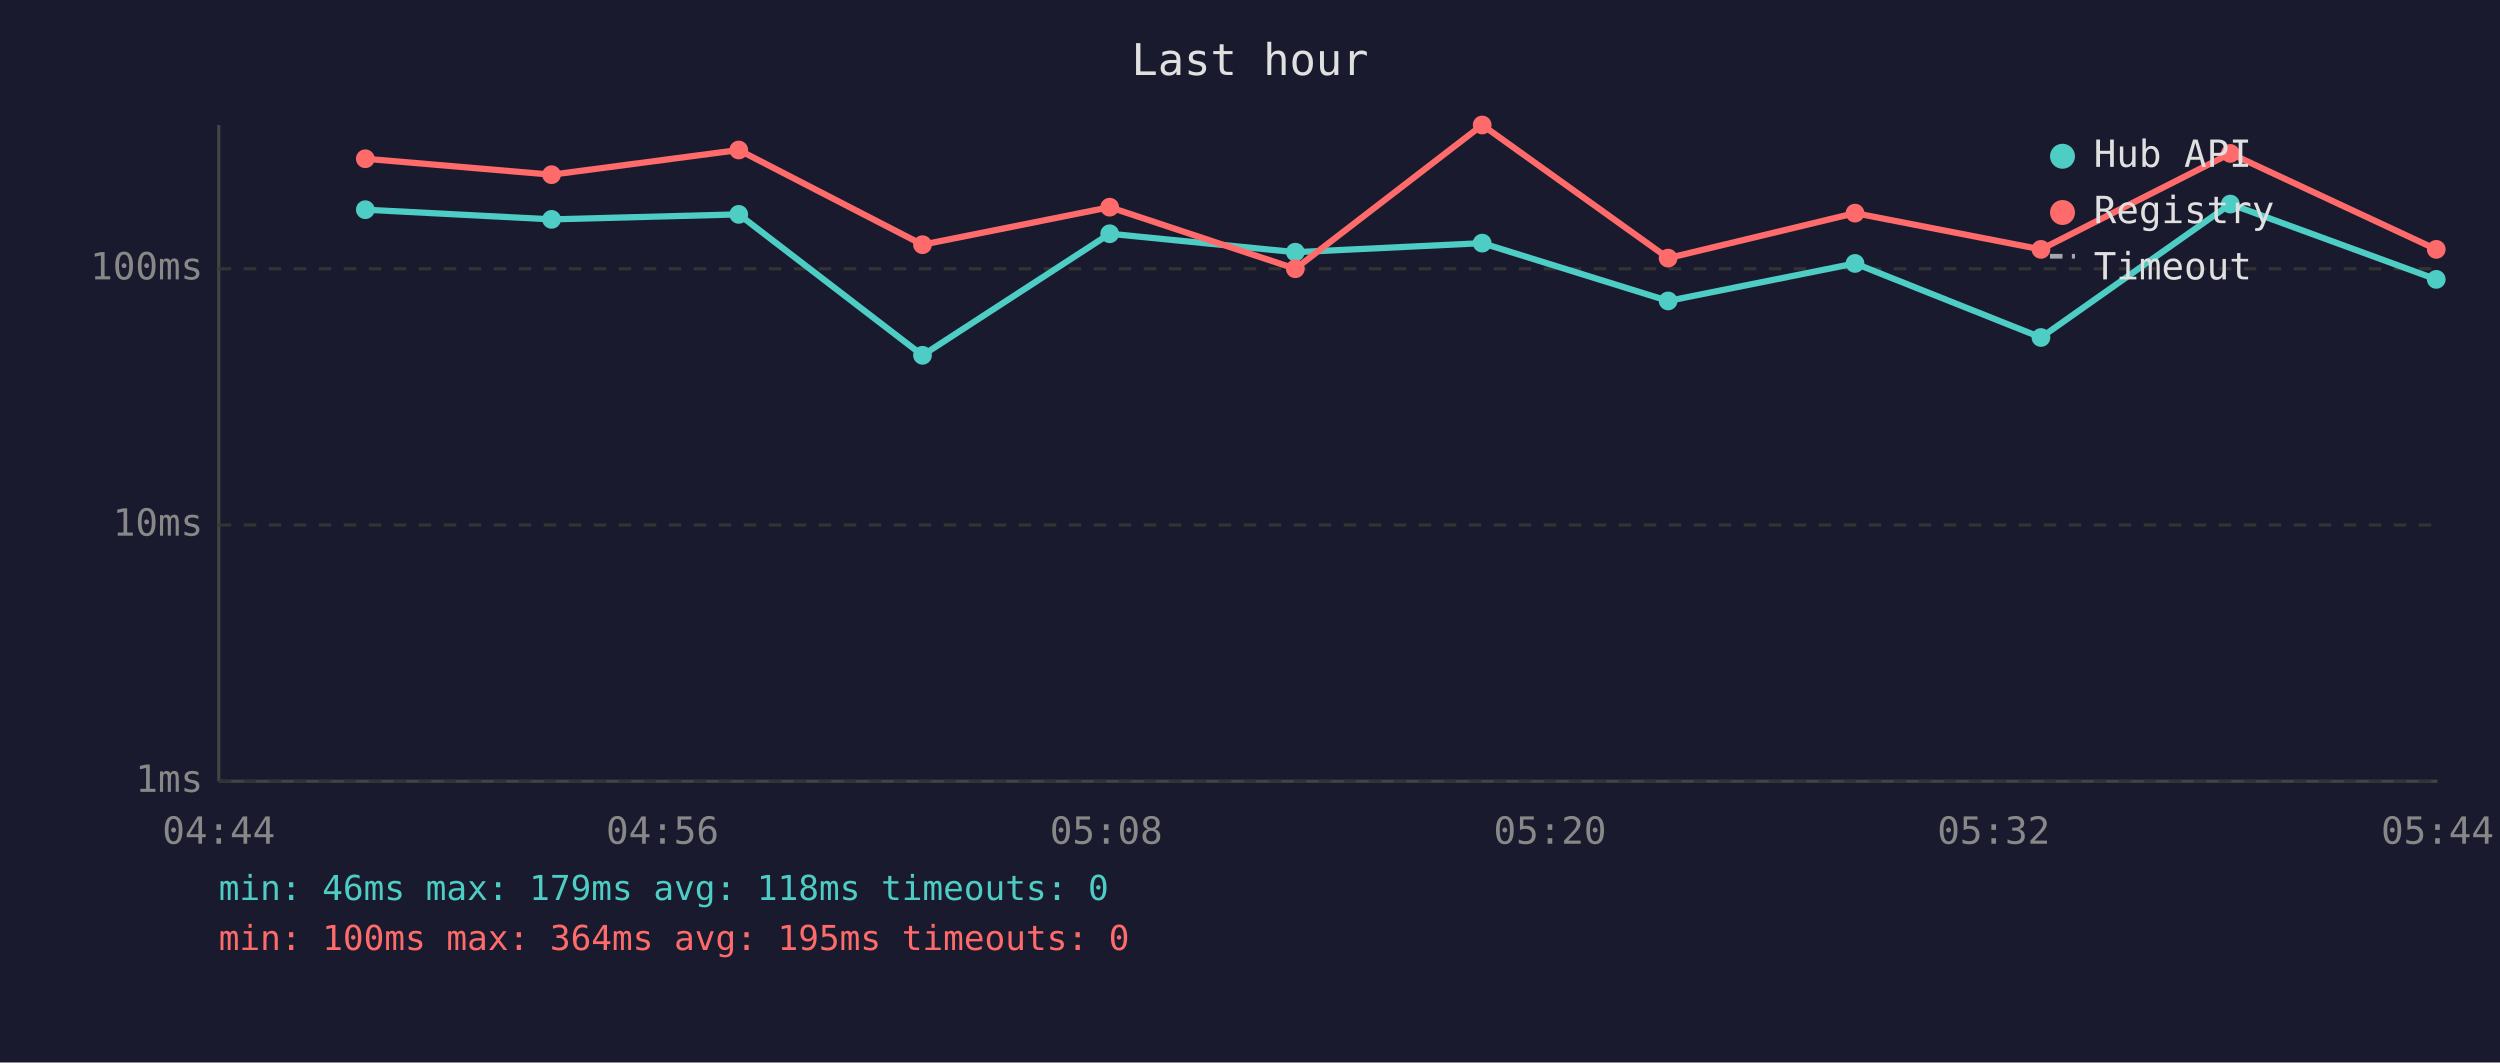
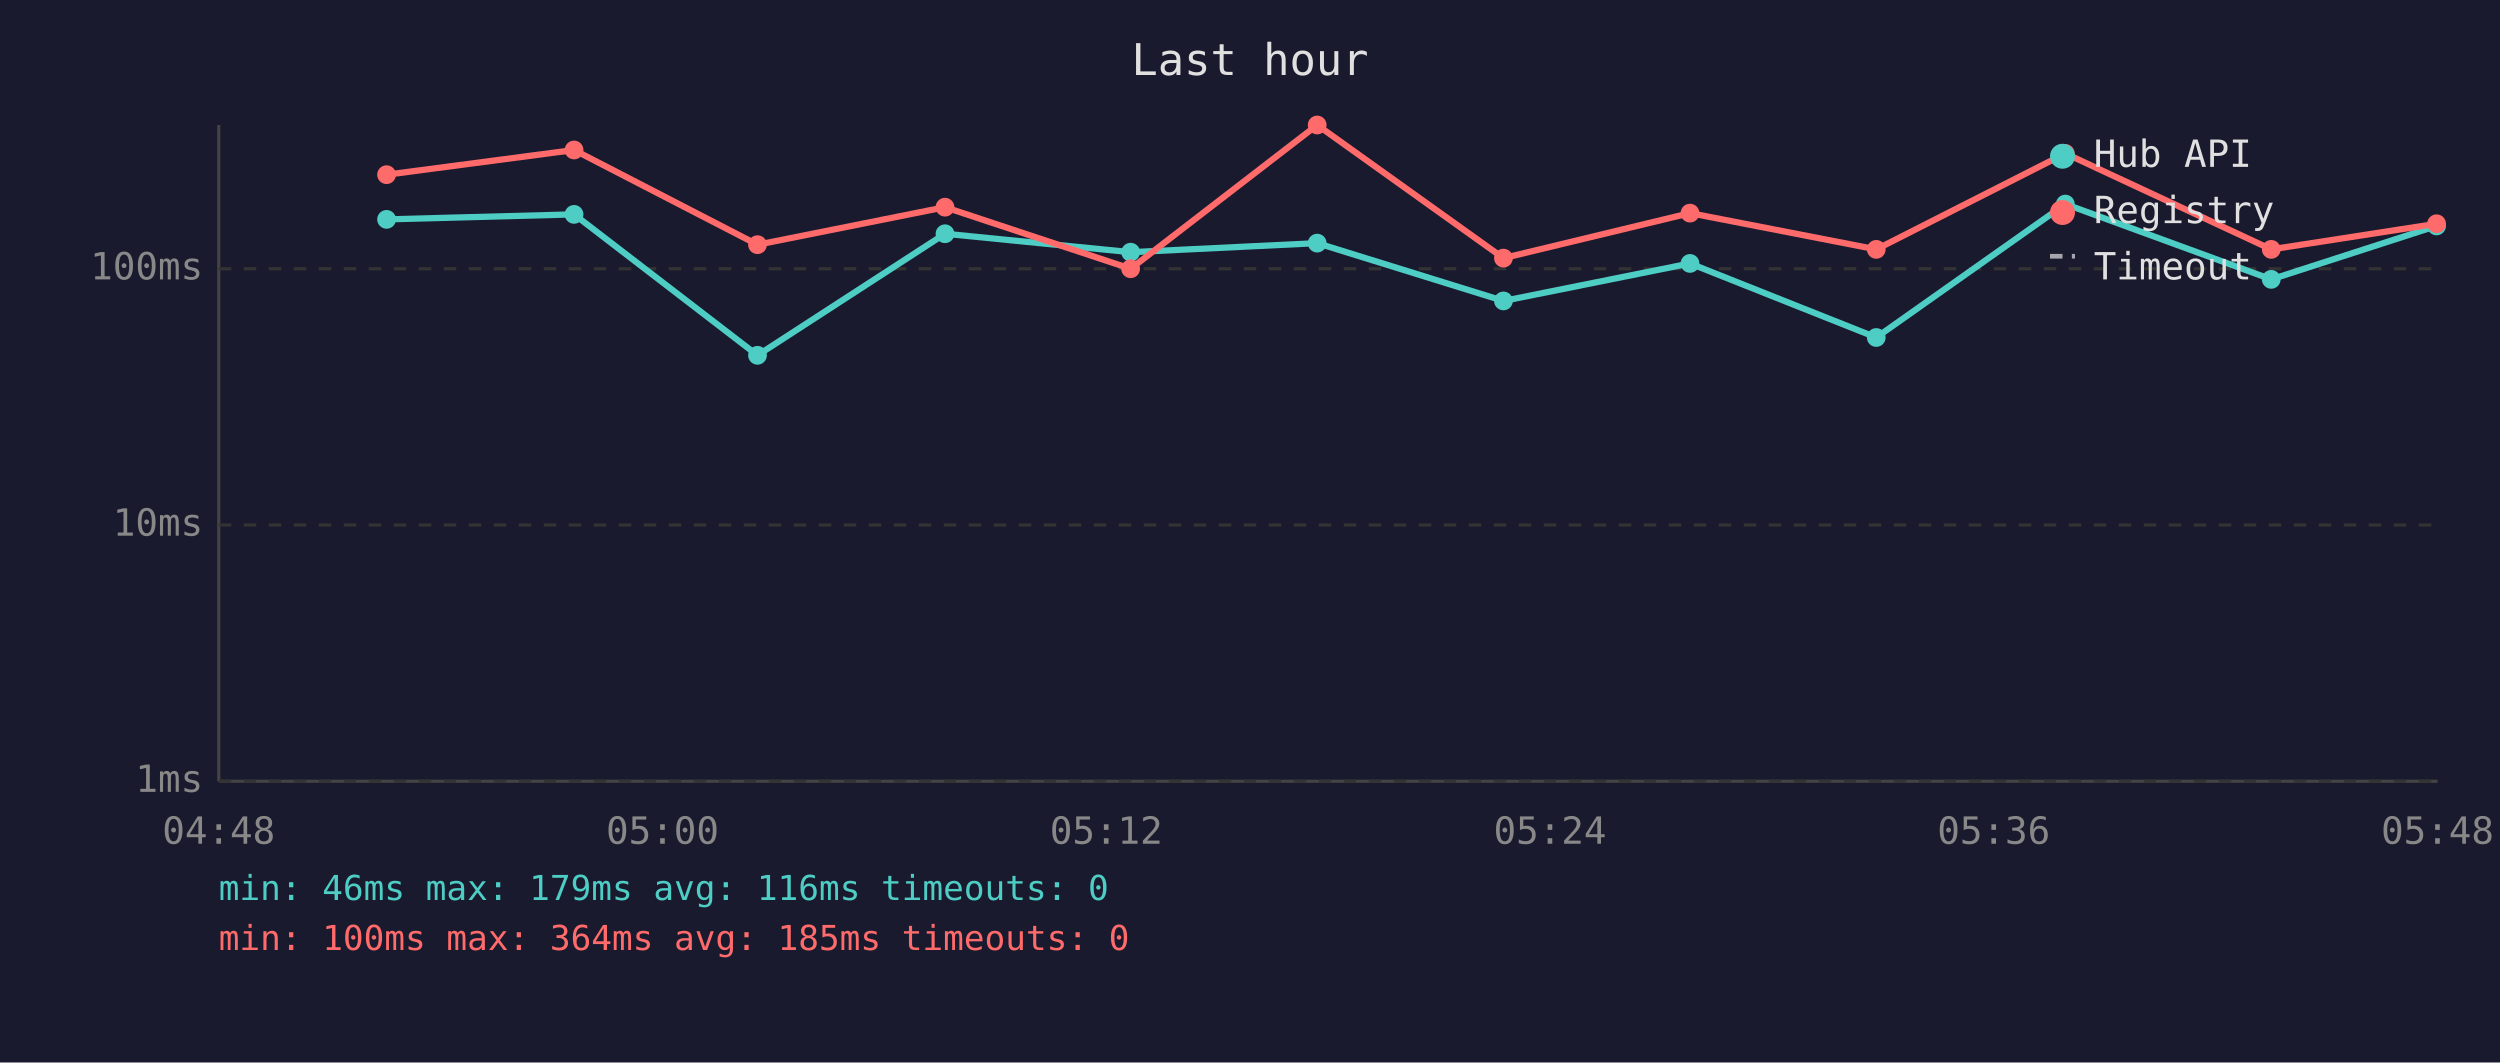
<svg xmlns="http://www.w3.org/2000/svg" viewBox="0 0 800 340" font-family="monospace" font-size="12">
  <rect width="800" height="340" fill="#1a1a2e" />
  <text x="400" y="24" fill="#e0e0e0" font-size="14" text-anchor="middle">Last hour</text>
  <line x1="70" y1="40" x2="70" y2="250" stroke="#444" stroke-width="1" />
  <line x1="70" y1="250" x2="780" y2="250" stroke="#444" stroke-width="1" />
  <line x1="70" y1="250" x2="780" y2="250" stroke="#333" stroke-width="1" stroke-dasharray="4" />
  <text x="65" y="250" fill="#888" text-anchor="end" dominant-baseline="middle">1ms</text>
  <line x1="70" y1="168" x2="780" y2="168" stroke="#333" stroke-width="1" stroke-dasharray="4" />
  <text x="65" y="168" fill="#888" text-anchor="end" dominant-baseline="middle">10ms</text>
  <line x1="70" y1="86" x2="780" y2="86" stroke="#333" stroke-width="1" stroke-dasharray="4" />
  <text x="65" y="86" fill="#888" text-anchor="end" dominant-baseline="middle">100ms</text>
-   <text x="70" y="270" fill="#888" text-anchor="middle">04:44</text>
-   <text x="212" y="270" fill="#888" text-anchor="middle">04:56</text>
-   <text x="354" y="270" fill="#888" text-anchor="middle">05:08</text>
-   <text x="496" y="270" fill="#888" text-anchor="middle">05:20</text>
-   <text x="638" y="270" fill="#888" text-anchor="middle">05:32</text>
-   <text x="780" y="270" fill="#888" text-anchor="middle">05:44</text>
-   <polyline points="116.9,67.1 176.5,70.2 236.4,68.6 295.2,113.7 355.1,74.8 414.5,80.7 474.3,77.8 533.8,96.3 593.6,84.3 653.1,108.0 713.7,65.3 779.6,89.4" fill="none" stroke="#4ecdc4" stroke-width="2" opacity="1" />
-   <circle cx="116.9" cy="67.1" r="3" fill="#4ecdc4" />
-   <circle cx="176.5" cy="70.2" r="3" fill="#4ecdc4" />
-   <circle cx="236.4" cy="68.6" r="3" fill="#4ecdc4" />
-   <circle cx="295.2" cy="113.7" r="3" fill="#4ecdc4" />
-   <circle cx="355.1" cy="74.8" r="3" fill="#4ecdc4" />
-   <circle cx="414.5" cy="80.7" r="3" fill="#4ecdc4" />
-   <circle cx="474.3" cy="77.8" r="3" fill="#4ecdc4" />
-   <circle cx="533.8" cy="96.3" r="3" fill="#4ecdc4" />
-   <circle cx="593.6" cy="84.3" r="3" fill="#4ecdc4" />
-   <circle cx="653.1" cy="108.0" r="3" fill="#4ecdc4" />
-   <circle cx="713.7" cy="65.3" r="3" fill="#4ecdc4" />
-   <circle cx="779.6" cy="89.4" r="3" fill="#4ecdc4" />
-   <polyline points="116.9,50.8 176.5,55.9 236.4,48.0 295.2,78.3 355.1,66.3 414.5,86.0 474.3,40.0 533.8,82.6 593.6,68.2 653.1,79.8 713.7,49.1 779.6,79.8" fill="none" stroke="#ff6b6b" stroke-width="2" opacity="1" />
-   <circle cx="116.9" cy="50.8" r="3" fill="#ff6b6b" />
-   <circle cx="176.5" cy="55.9" r="3" fill="#ff6b6b" />
-   <circle cx="236.4" cy="48.0" r="3" fill="#ff6b6b" />
-   <circle cx="295.2" cy="78.3" r="3" fill="#ff6b6b" />
-   <circle cx="355.1" cy="66.3" r="3" fill="#ff6b6b" />
-   <circle cx="414.5" cy="86.0" r="3" fill="#ff6b6b" />
-   <circle cx="474.3" cy="40.0" r="3" fill="#ff6b6b" />
-   <circle cx="533.8" cy="82.6" r="3" fill="#ff6b6b" />
-   <circle cx="593.6" cy="68.2" r="3" fill="#ff6b6b" />
-   <circle cx="653.1" cy="79.8" r="3" fill="#ff6b6b" />
-   <circle cx="713.7" cy="49.1" r="3" fill="#ff6b6b" />
-   <circle cx="779.6" cy="79.8" r="3" fill="#ff6b6b" />
+   <text x="70" y="270" fill="#888" text-anchor="middle">04:48</text>
+   <text x="212" y="270" fill="#888" text-anchor="middle">05:00</text>
+   <text x="354" y="270" fill="#888" text-anchor="middle">05:12</text>
+   <text x="496" y="270" fill="#888" text-anchor="middle">05:24</text>
+   <text x="638" y="270" fill="#888" text-anchor="middle">05:36</text>
+   <text x="780" y="270" fill="#888" text-anchor="middle">05:48</text>
+   <polyline points="123.7,70.2 183.7,68.6 242.4,113.7 302.4,74.8 361.8,80.7 421.5,77.8 481.1,96.3 540.8,84.3 600.4,108.0 660.9,65.3 726.8,89.4 779.7,72.3" fill="none" stroke="#4ecdc4" stroke-width="2" opacity="1" />
+   <circle cx="123.7" cy="70.2" r="3" fill="#4ecdc4" />
+   <circle cx="183.7" cy="68.6" r="3" fill="#4ecdc4" />
+   <circle cx="242.4" cy="113.7" r="3" fill="#4ecdc4" />
+   <circle cx="302.4" cy="74.8" r="3" fill="#4ecdc4" />
+   <circle cx="361.8" cy="80.7" r="3" fill="#4ecdc4" />
+   <circle cx="421.5" cy="77.8" r="3" fill="#4ecdc4" />
+   <circle cx="481.1" cy="96.3" r="3" fill="#4ecdc4" />
+   <circle cx="540.8" cy="84.3" r="3" fill="#4ecdc4" />
+   <circle cx="600.4" cy="108.0" r="3" fill="#4ecdc4" />
+   <circle cx="660.9" cy="65.3" r="3" fill="#4ecdc4" />
+   <circle cx="726.8" cy="89.4" r="3" fill="#4ecdc4" />
+   <circle cx="779.7" cy="72.3" r="3" fill="#4ecdc4" />
+   <polyline points="123.7,55.9 183.7,48.0 242.4,78.3 302.4,66.3 361.8,86.0 421.5,40.0 481.1,82.6 540.8,68.2 600.4,79.8 660.9,49.1 726.8,79.8 779.7,71.6" fill="none" stroke="#ff6b6b" stroke-width="2" opacity="1" />
+   <circle cx="123.7" cy="55.9" r="3" fill="#ff6b6b" />
+   <circle cx="183.7" cy="48.0" r="3" fill="#ff6b6b" />
+   <circle cx="242.4" cy="78.3" r="3" fill="#ff6b6b" />
+   <circle cx="302.4" cy="66.3" r="3" fill="#ff6b6b" />
+   <circle cx="361.8" cy="86.0" r="3" fill="#ff6b6b" />
+   <circle cx="421.5" cy="40.0" r="3" fill="#ff6b6b" />
+   <circle cx="481.1" cy="82.6" r="3" fill="#ff6b6b" />
+   <circle cx="540.8" cy="68.2" r="3" fill="#ff6b6b" />
+   <circle cx="600.4" cy="79.8" r="3" fill="#ff6b6b" />
+   <circle cx="660.9" cy="49.1" r="3" fill="#ff6b6b" />
+   <circle cx="726.8" cy="79.8" r="3" fill="#ff6b6b" />
+   <circle cx="779.7" cy="71.6" r="3" fill="#ff6b6b" />
  <circle cx="660" cy="50" r="4" fill="#4ecdc4" />
  <text x="670" y="50" fill="#e0e0e0" dominant-baseline="middle">Hub API</text>
  <circle cx="660" cy="68" r="4" fill="#ff6b6b" />
  <text x="670" y="68" fill="#e0e0e0" dominant-baseline="middle">Registry</text>
  <line x1="656" y1="82" x2="664" y2="82" stroke="#e0e0e0" stroke-width="1.5" stroke-dasharray="4,3" opacity="0.7" />
  <text x="670" y="86" fill="#e0e0e0" dominant-baseline="middle">Timeout</text>
-   <text x="70" y="288" fill="#4ecdc4" font-size="11">min: 46ms  max: 179ms  avg: 118ms  timeouts: 0</text>
-   <text x="70" y="304" fill="#ff6b6b" font-size="11">min: 100ms  max: 364ms  avg: 195ms  timeouts: 0</text>
+   <text x="70" y="288" fill="#4ecdc4" font-size="11">min: 46ms  max: 179ms  avg: 116ms  timeouts: 0</text>
+   <text x="70" y="304" fill="#ff6b6b" font-size="11">min: 100ms  max: 364ms  avg: 185ms  timeouts: 0</text>
</svg>
